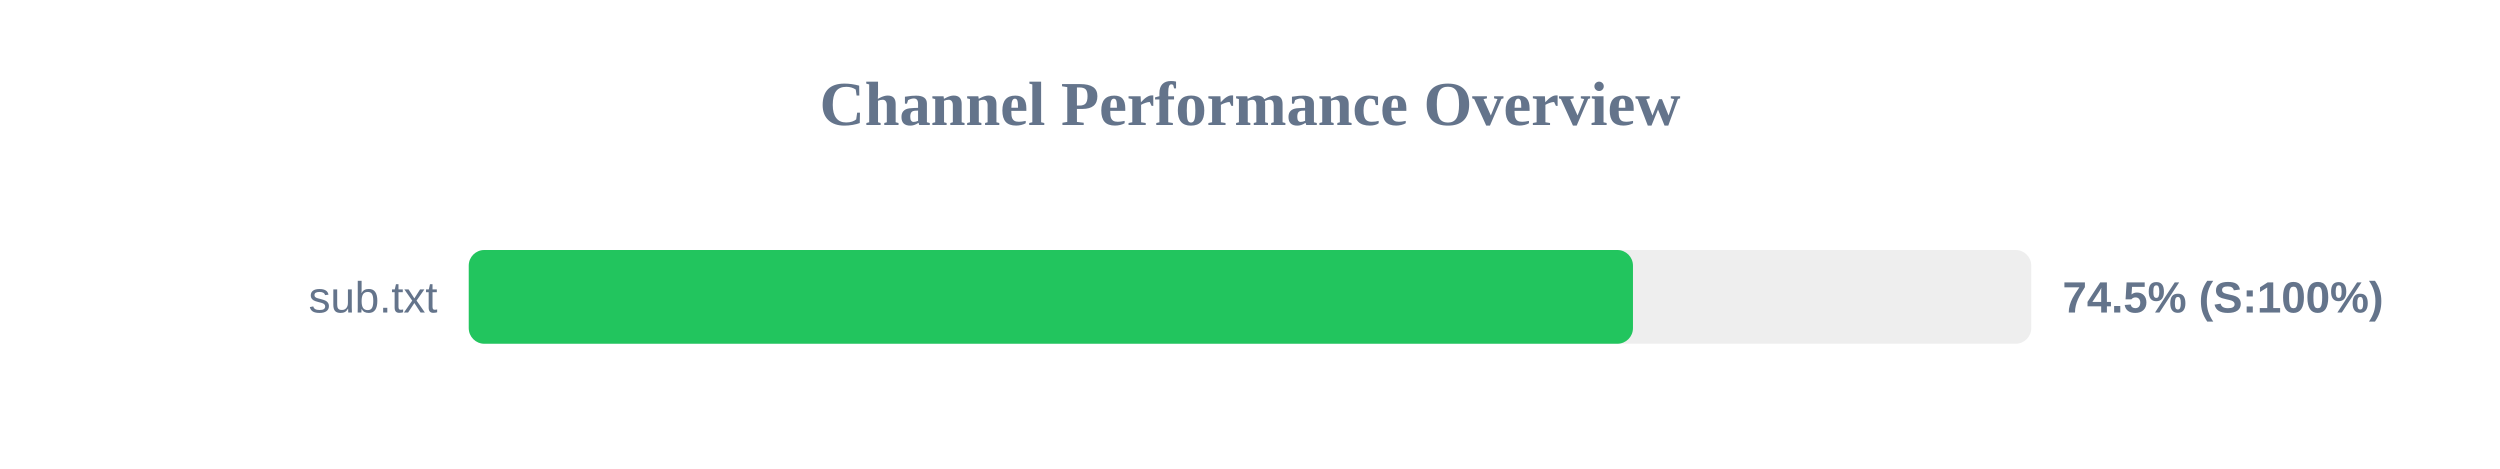
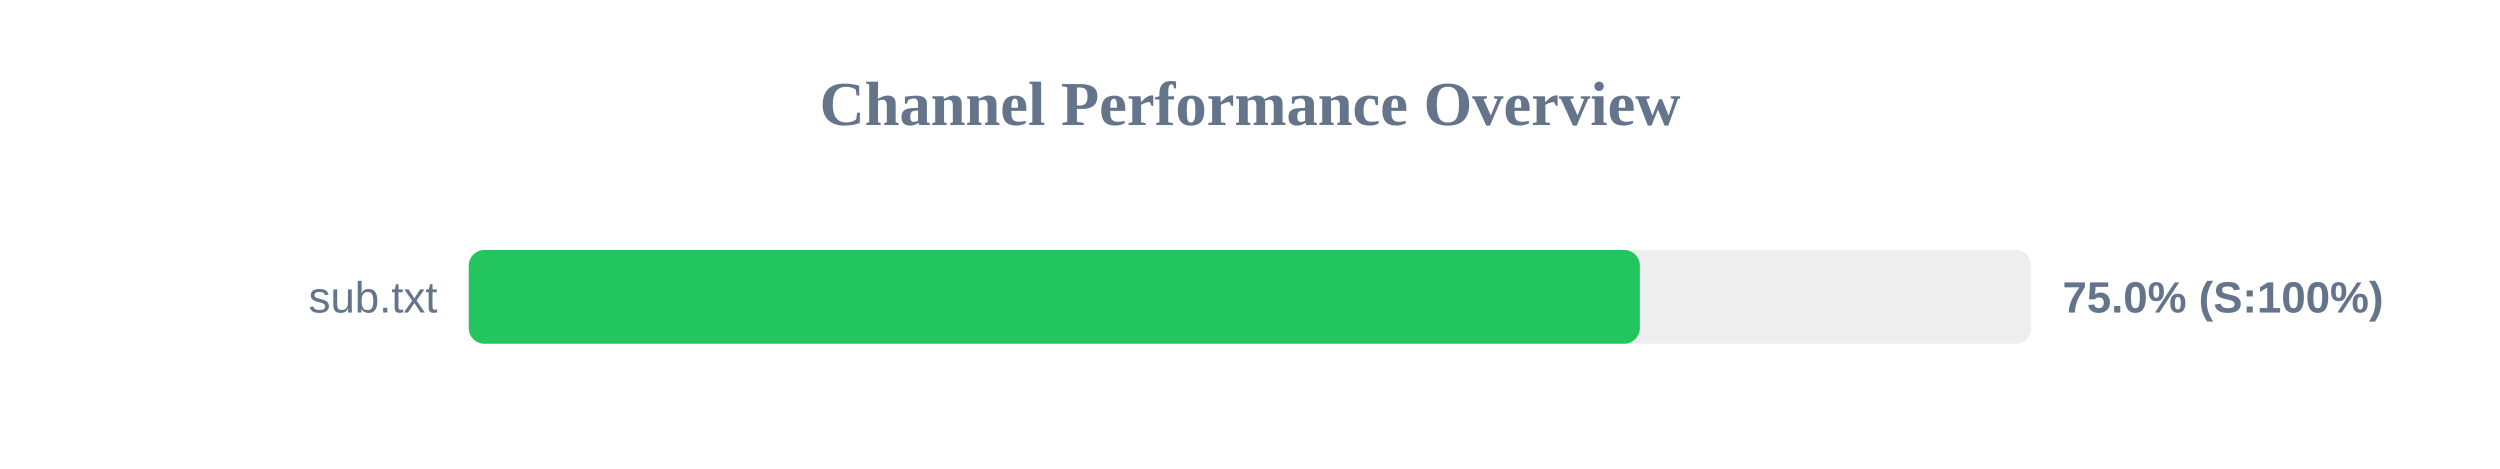
<svg xmlns="http://www.w3.org/2000/svg" width="800" height="150" version="1.1">
  <style>
        .row { font: 14px Arial; fill: #64748b; }
        .score { font: bold 14px Arial; fill: #64748b; }
    </style>
  <text x="400" y="40" text-anchor="middle" font-size="20px" font-weight="bold" fill="#64748b">Channel Performance Overview</text>
  <rect x="150" y="80" width="500" height="30" fill="#eee" rx="5" />
-   <rect x="150" y="80" width="372.55" height="30" fill="#22c55e" rx="5" />
+   <rect x="150" y="80" width="374.75" height="30" fill="#22c55e" rx="5" />
  <text x="140" y="100" text-anchor="end" class="row">sub.txt</text>
-   <text x="660" y="100" text-anchor="start" class="score">74.5% (S:100%)</text>
+   <text x="660" y="100" text-anchor="start" class="score">75.0% (S:100%)</text>
</svg>
